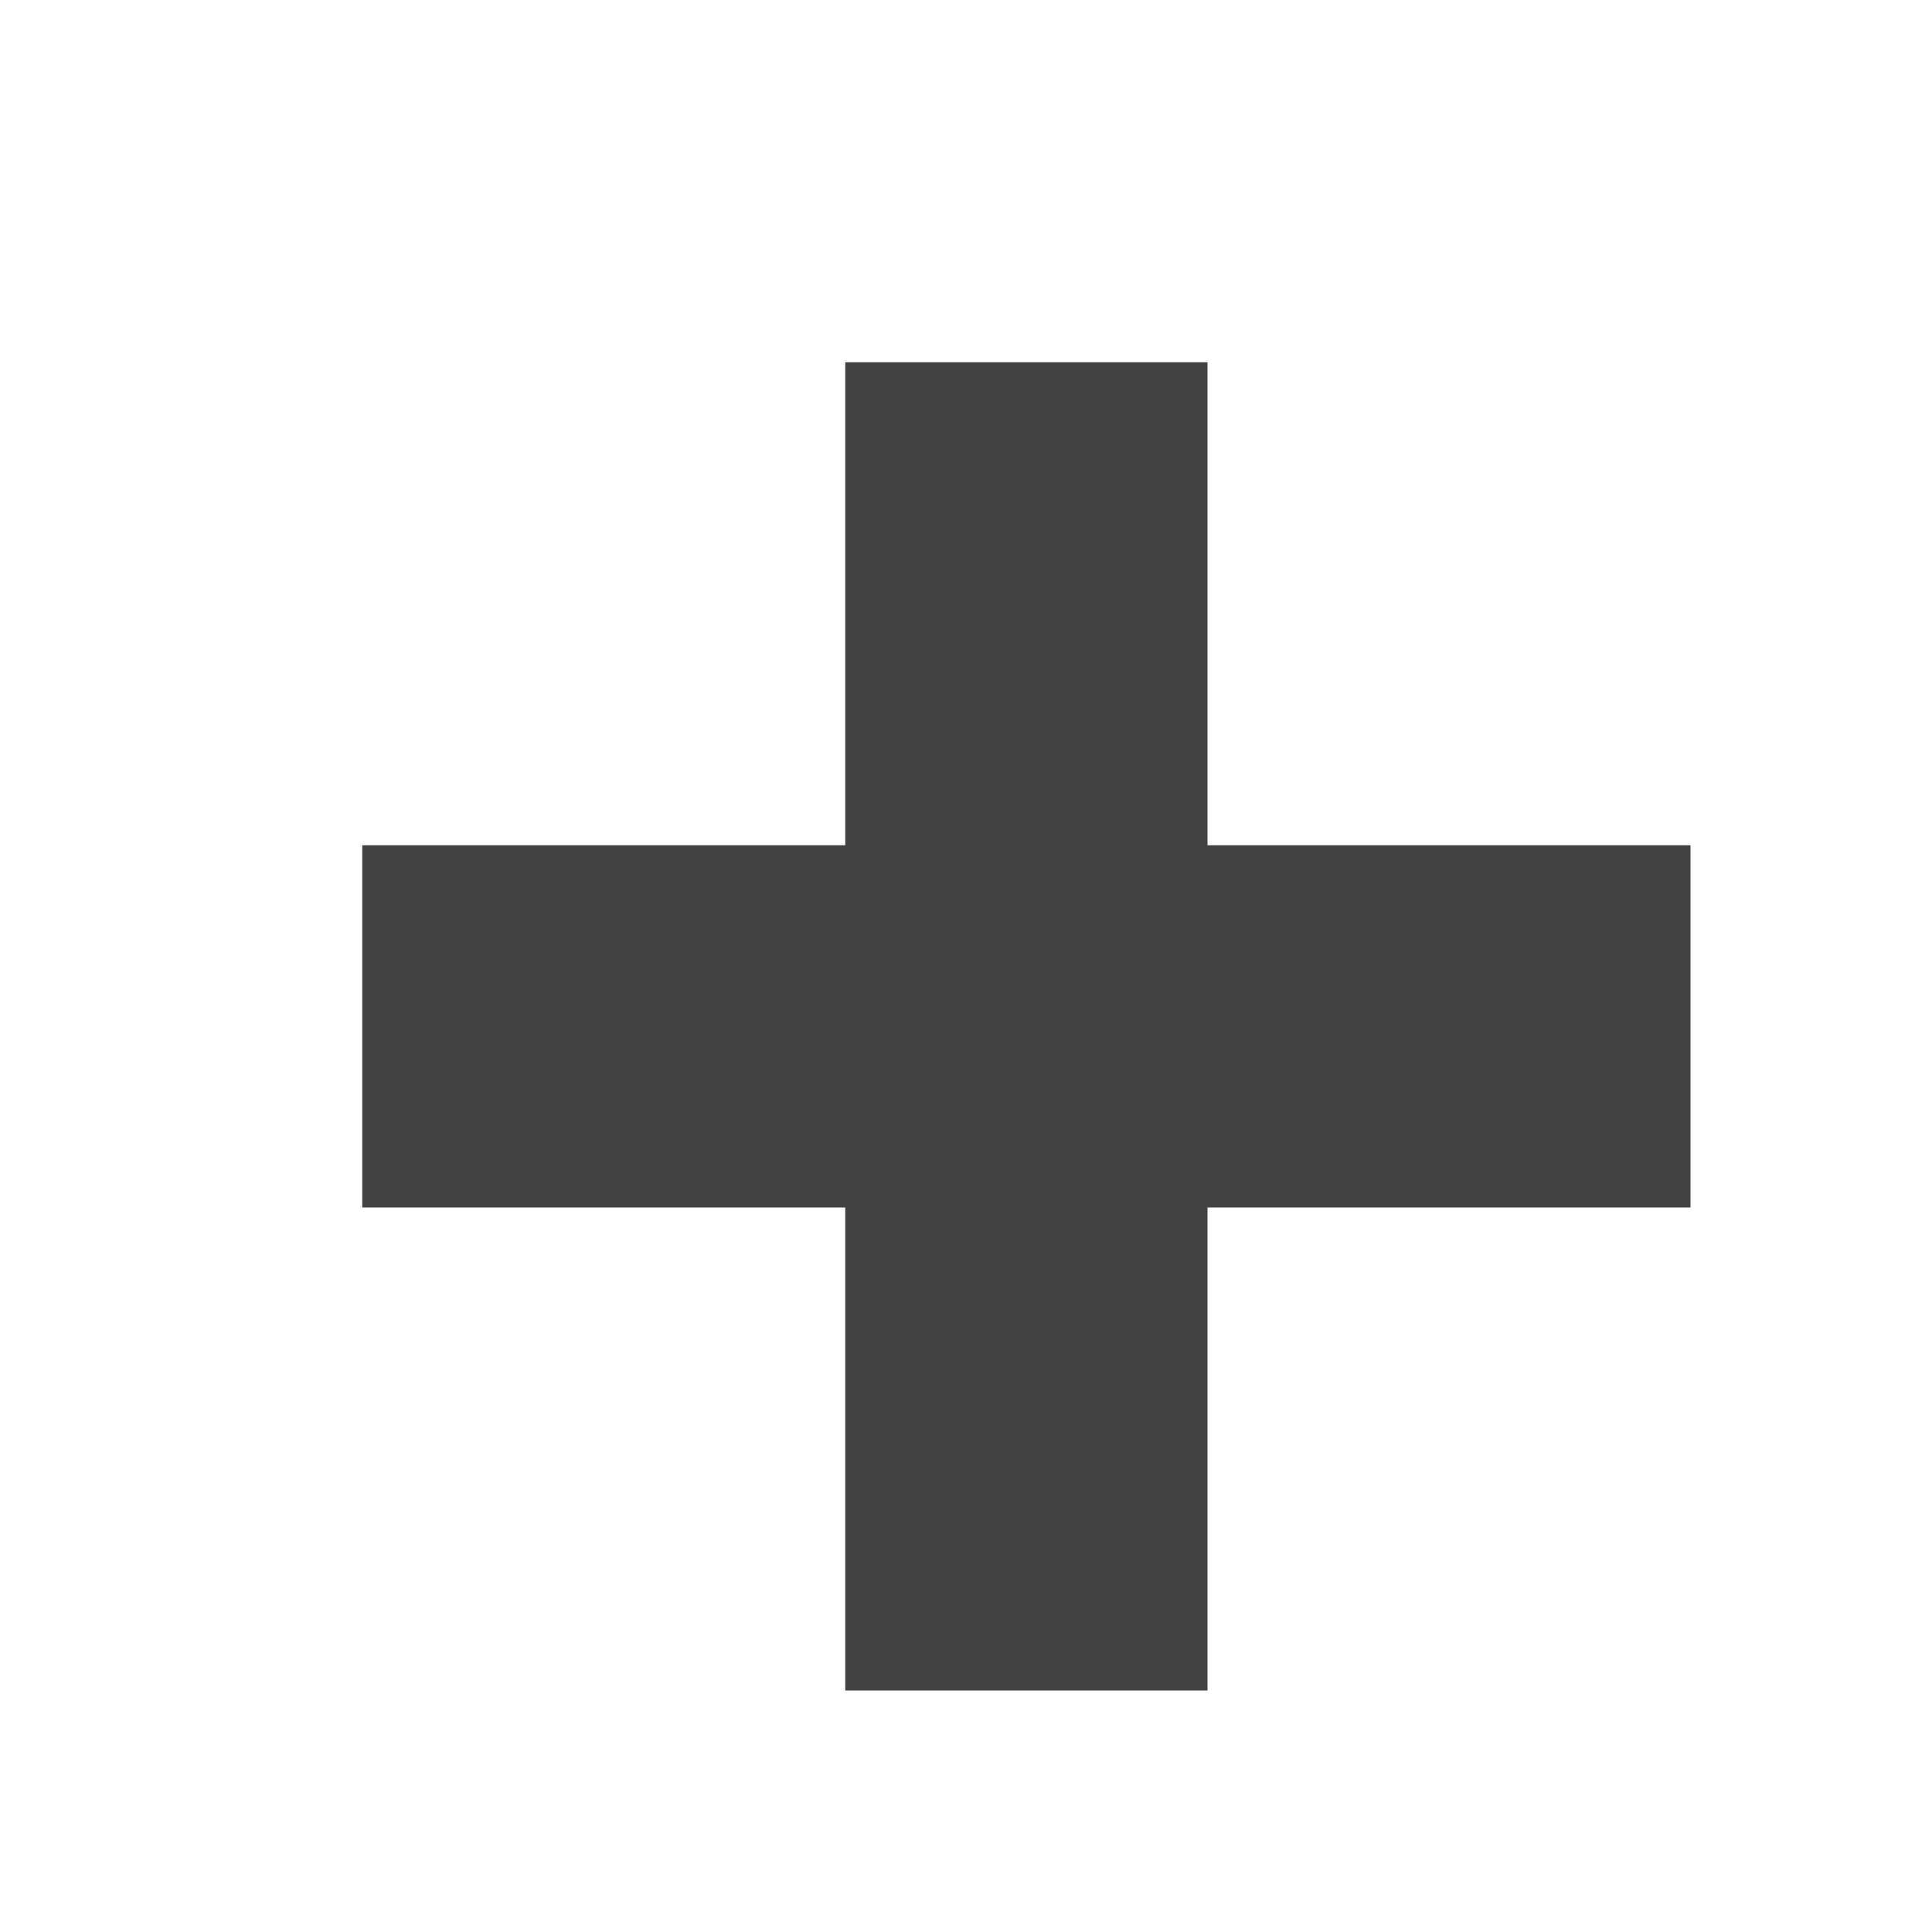
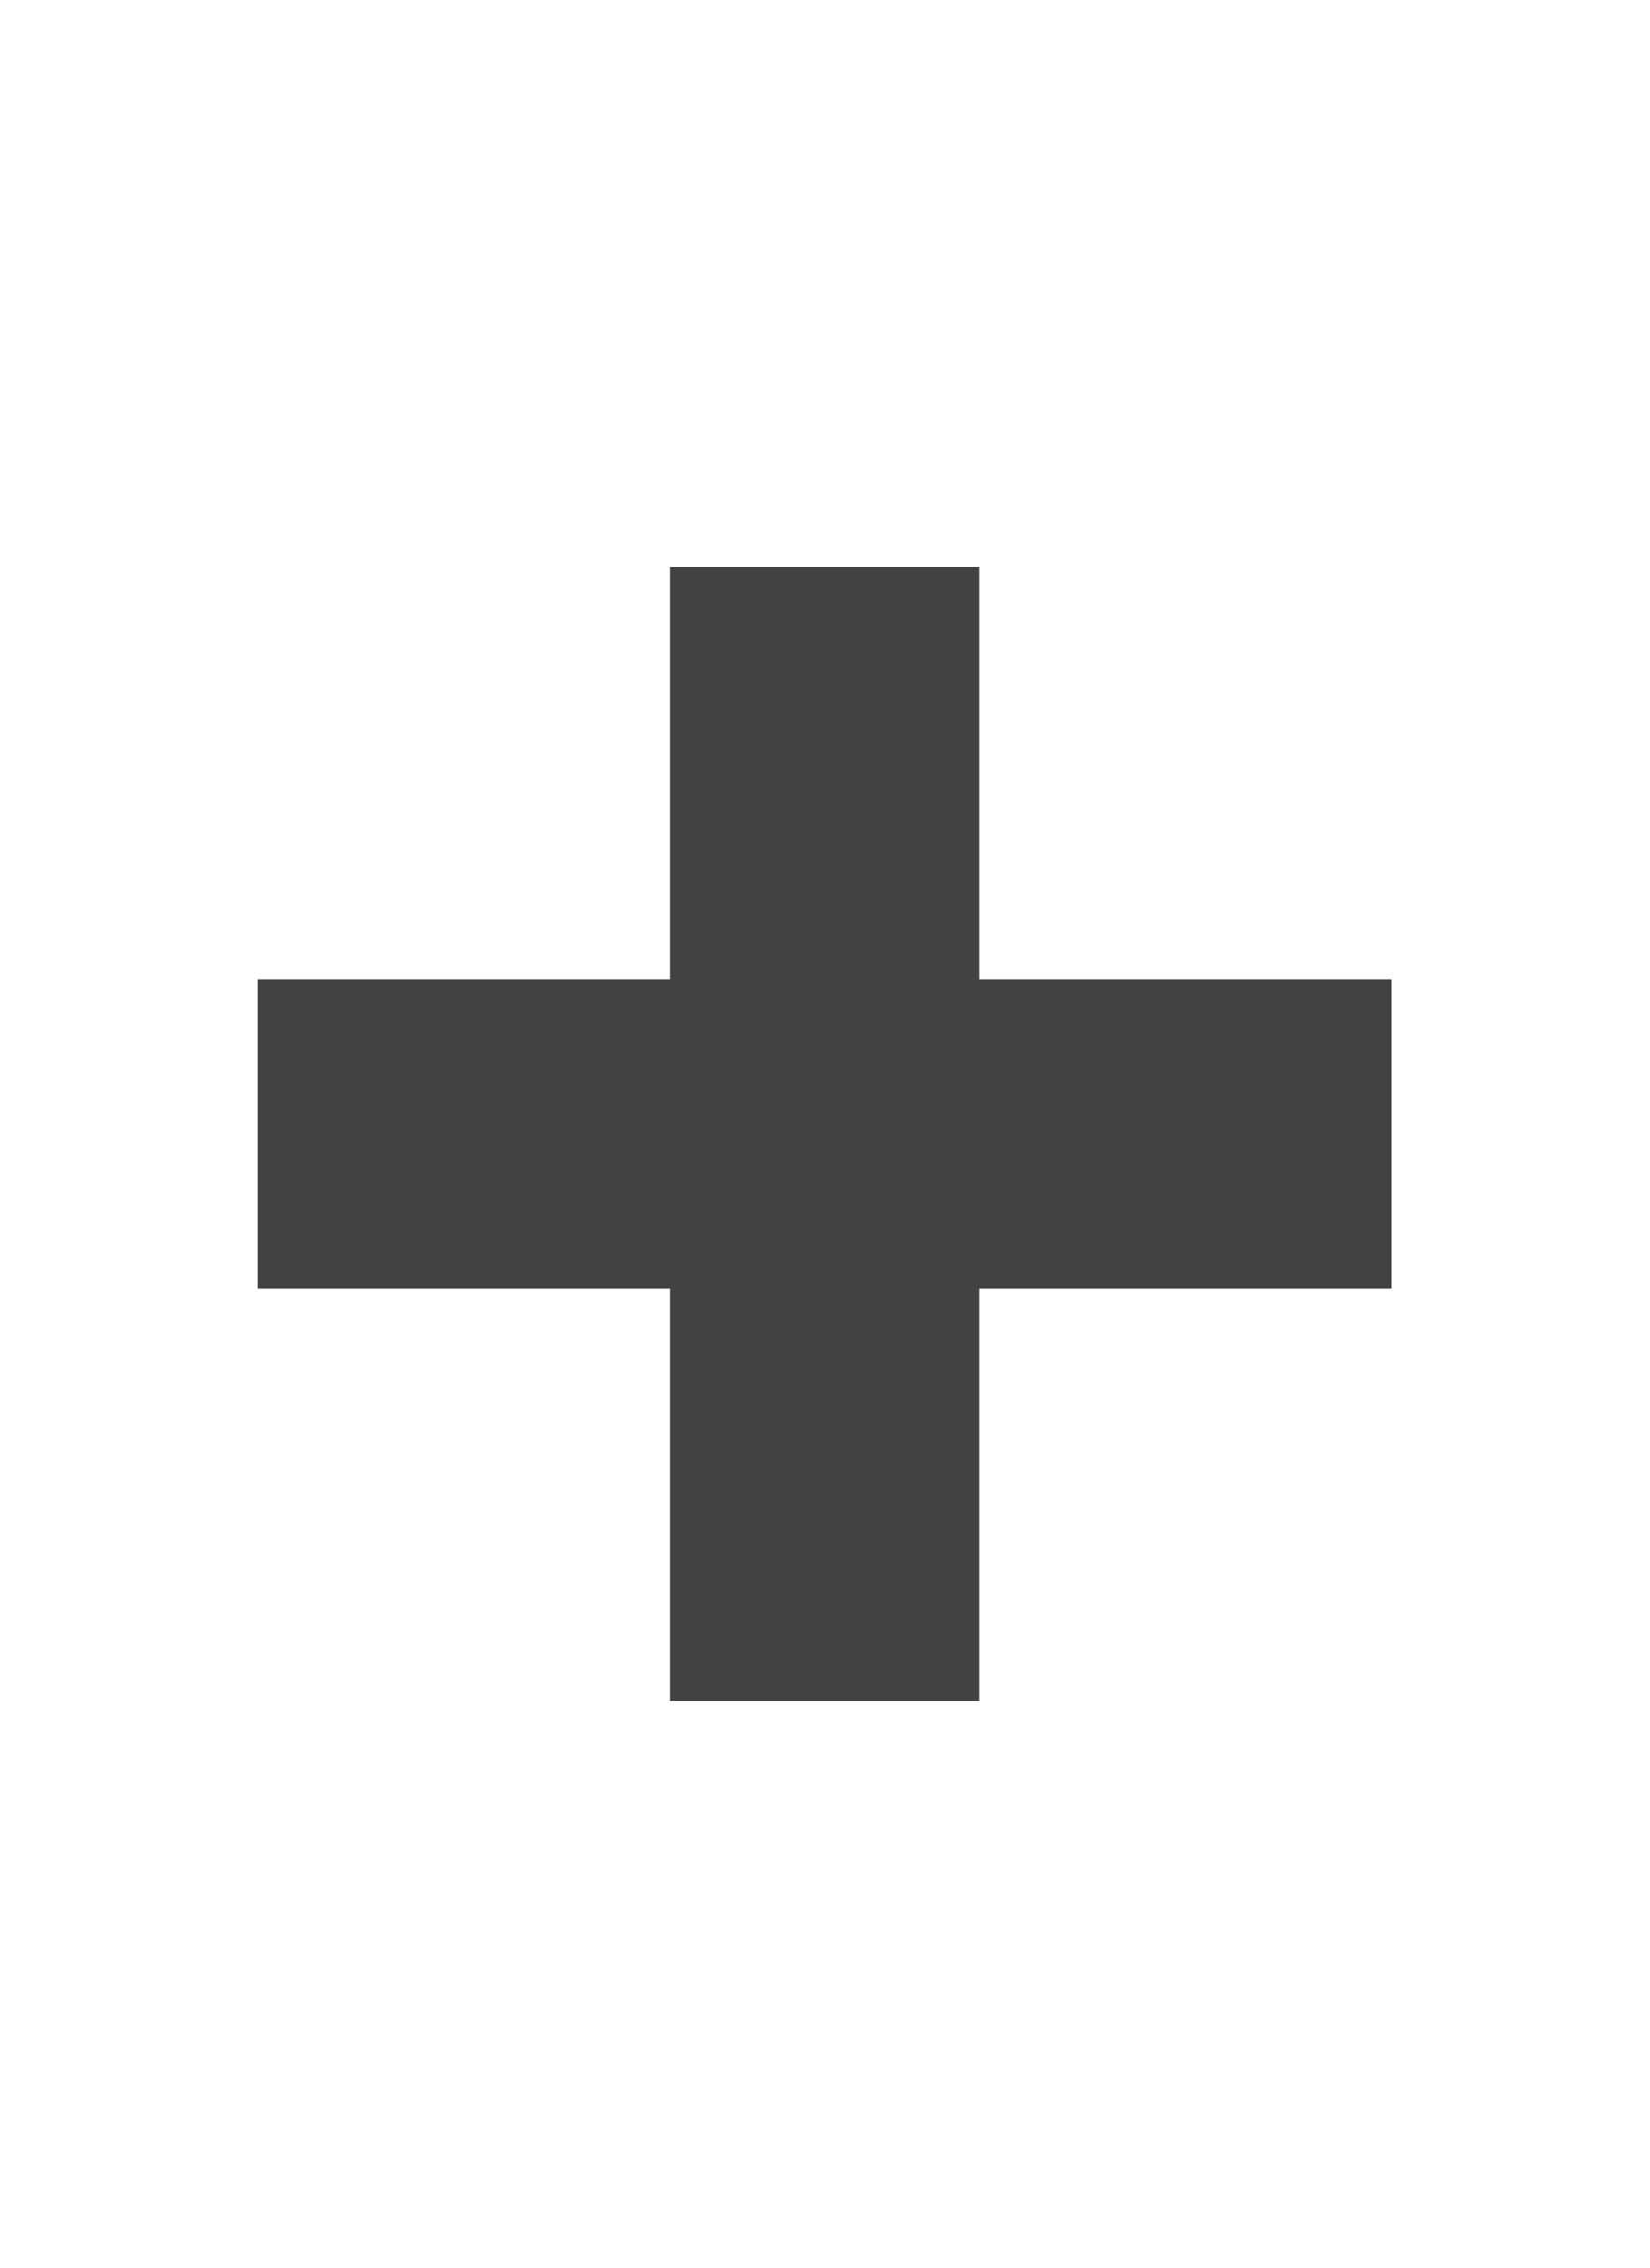
- <svg xmlns="http://www.w3.org/2000/svg" width="16" height="16">
-   <rect height="11" width="3" y="3" x="7" fill="#424242" />
-   <rect height="3" width="11" y="7" x="3" fill="#424242" />
+ <svg xmlns="http://www.w3.org/2000/svg" width="16" height="22" version="1.1">
+   <rect fill="#424242" x="6.5" y="5.5" width="3" height="11" />
+   <rect fill="#424242" x="2.5" y="9.5" width="11" height="3" />
</svg>
